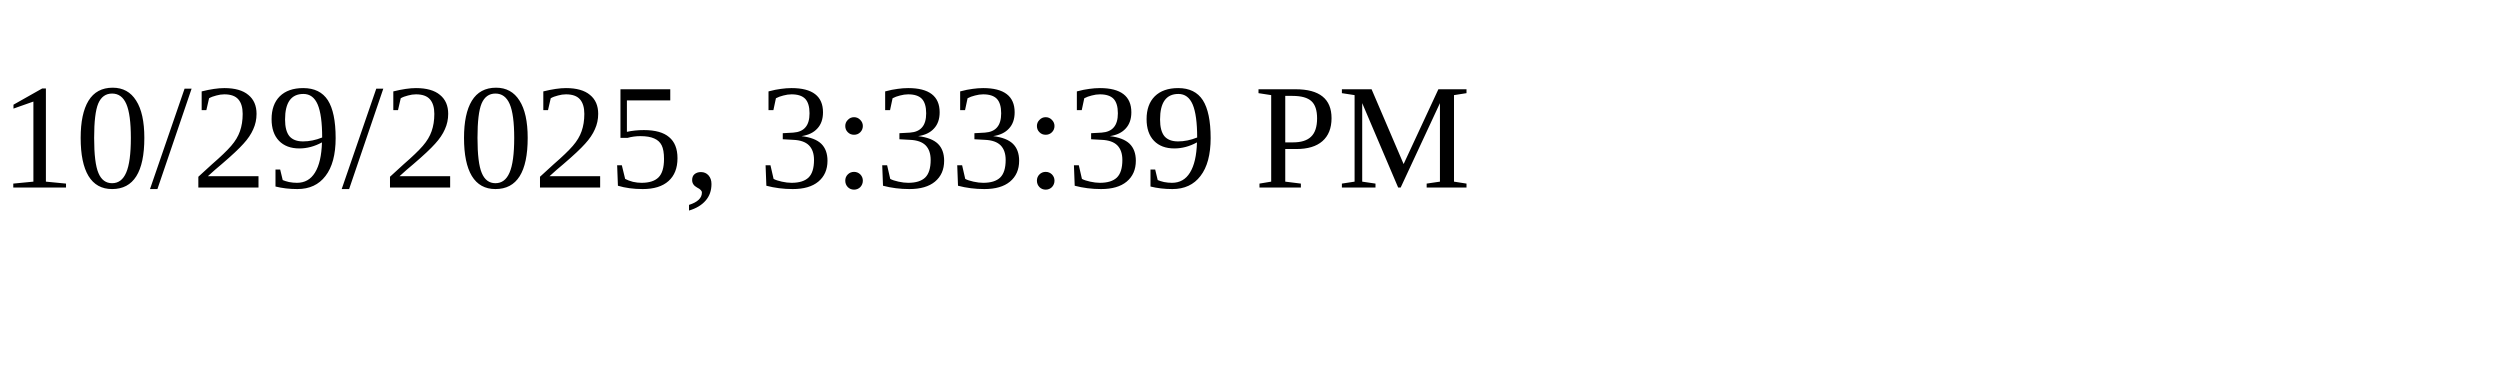
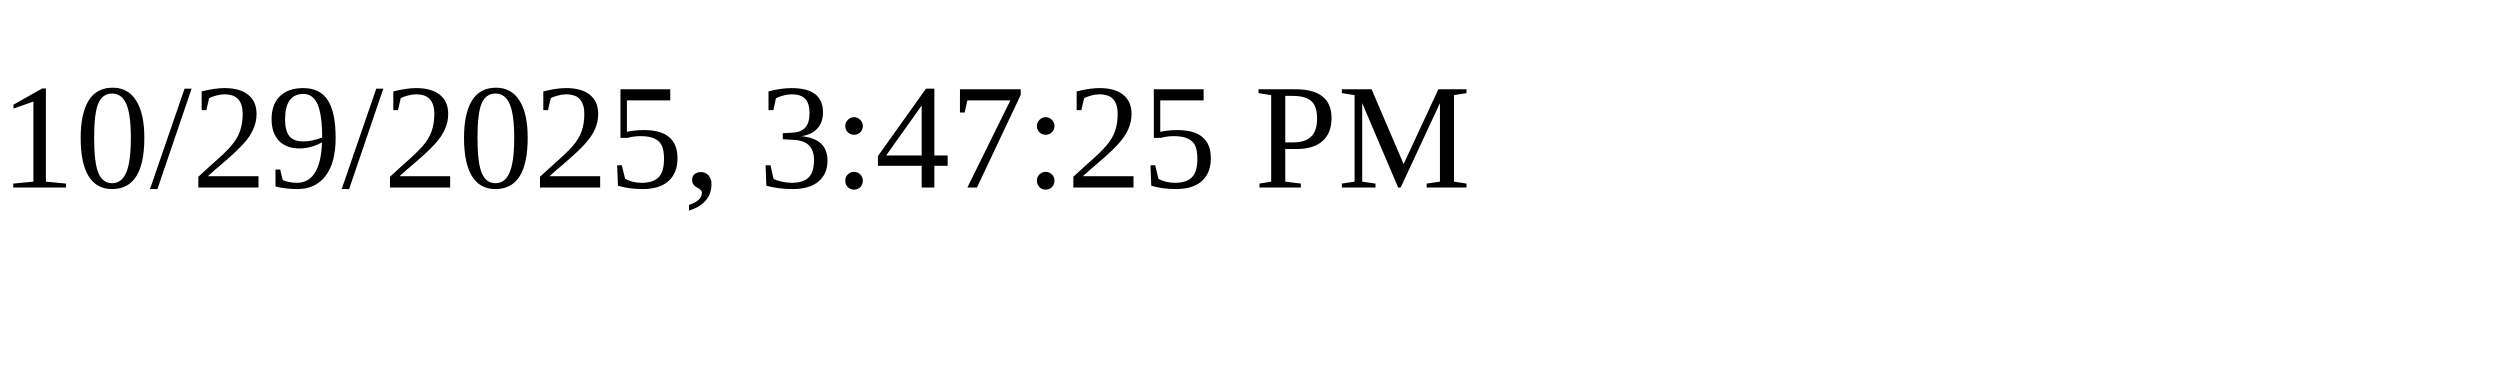
<svg xmlns="http://www.w3.org/2000/svg" height="30" width="200">
-   <text x="0" y="15">10/29/2025, 3:33:39 PM</text>
+   <text x="0" y="15">10/29/2025, 3:47:25 PM</text>
</svg>
